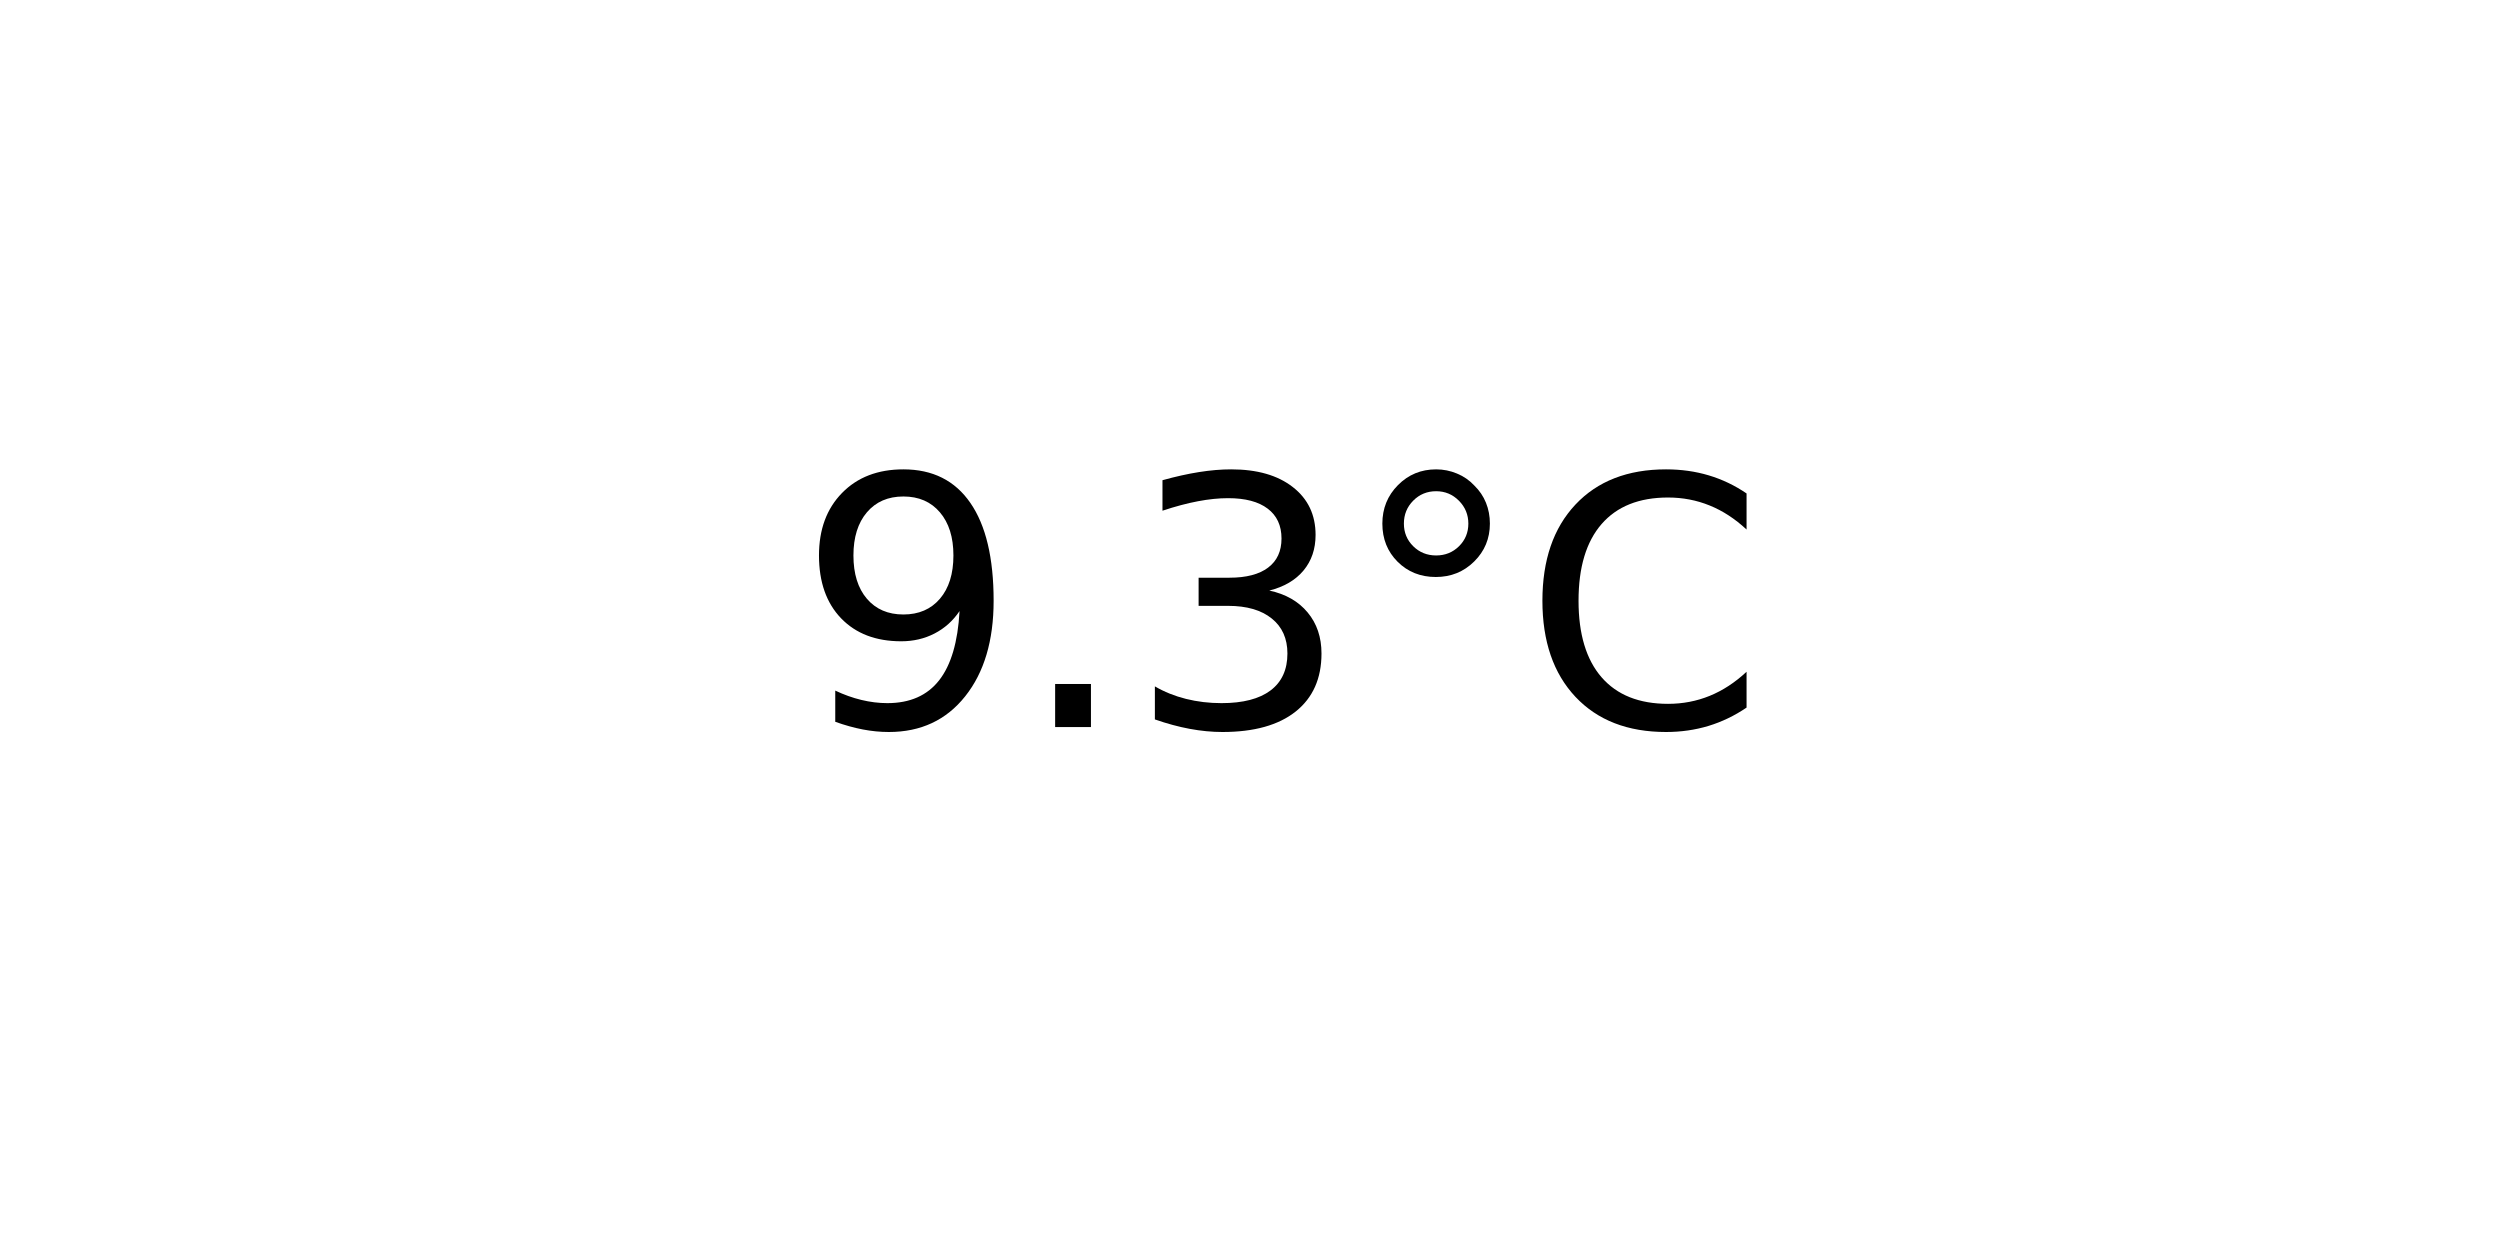
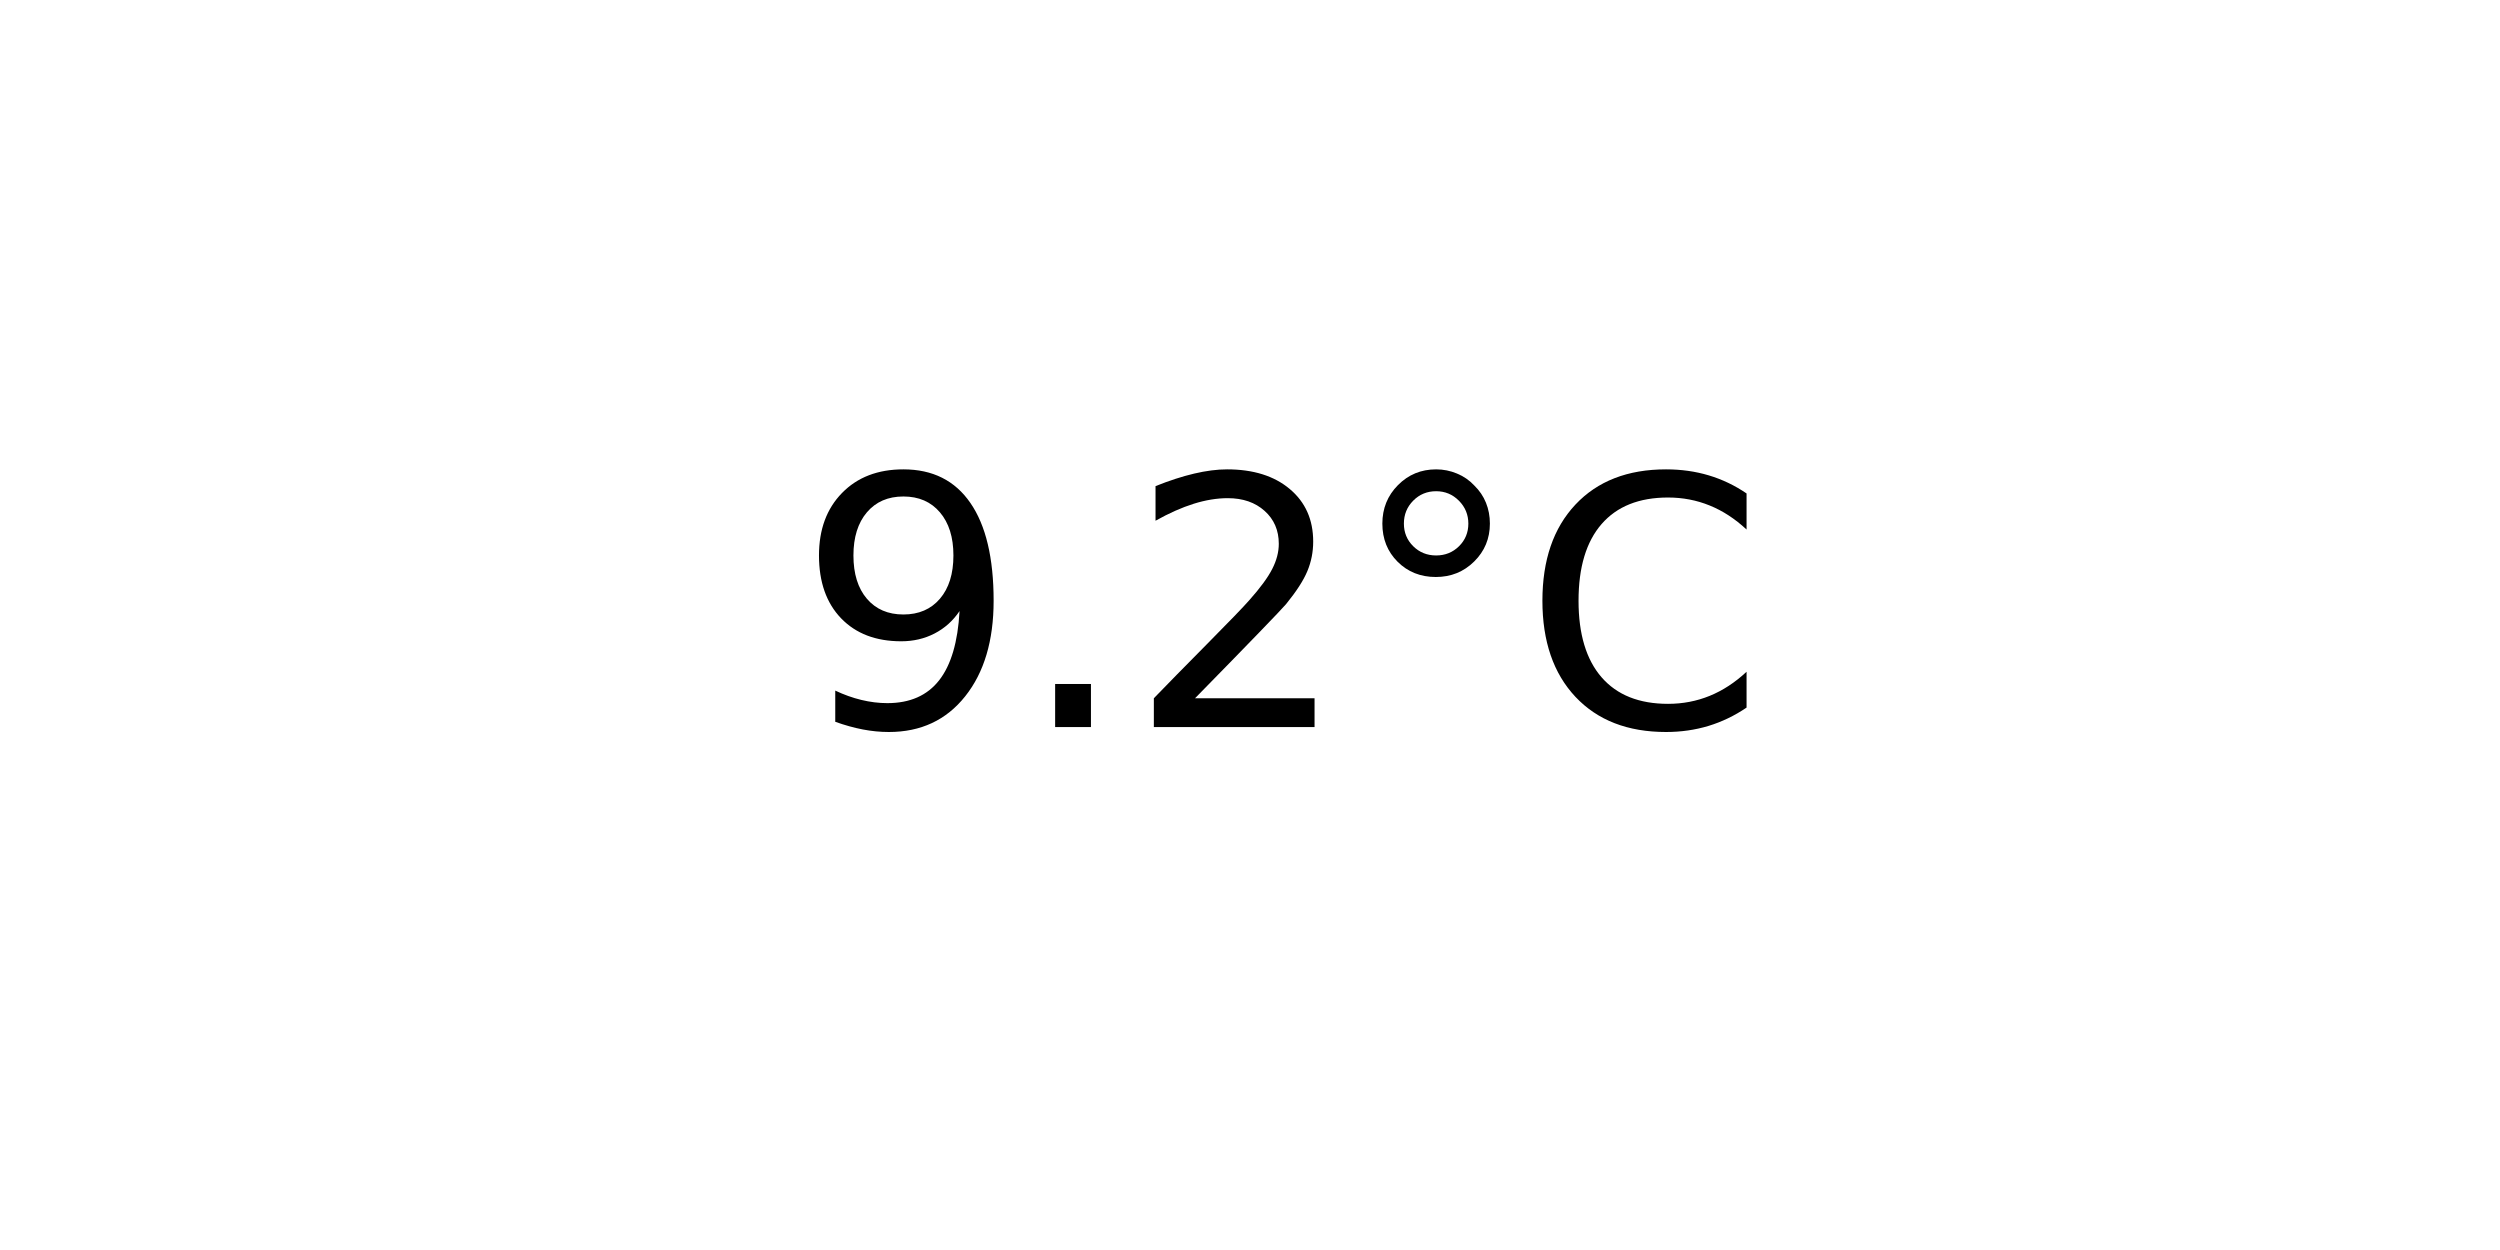
<svg xmlns="http://www.w3.org/2000/svg" xmlns:xlink="http://www.w3.org/1999/xlink" width="72pt" height="36pt" viewBox="0 0 72 36" version="1.1">
  <defs>
    <style type="text/css">*{stroke-linejoin: round; stroke-linecap: butt}</style>
  </defs>
  <g id="figure_1">
    <g id="axes_1">
      <g id="text_1">
        <g transform="translate(22.95703 20.93937) scale(0.1 -0.1)">
          <defs>
            <path id="DejaVuSans-39" d="M 703 97  L 703 672  Q 941 559 1184 500  Q 1428 441 1663 441  Q 2288 441 2617 861  Q 2947 1281 2994 2138  Q 2813 1869 2534 1725  Q 2256 1581 1919 1581  Q 1219 1581 811 2004  Q 403 2428 403 3163  Q 403 3881 828 4315  Q 1253 4750 1959 4750  Q 2769 4750 3195 4129  Q 3622 3509 3622 2328  Q 3622 1225 3098 567  Q 2575 -91 1691 -91  Q 1453 -91 1209 -44  Q 966 3 703 97  z M 1959 2075  Q 2384 2075 2632 2365  Q 2881 2656 2881 3163  Q 2881 3666 2632 3958  Q 2384 4250 1959 4250  Q 1534 4250 1286 3958  Q 1038 3666 1038 3163  Q 1038 2656 1286 2365  Q 1534 2075 1959 2075  z " transform="scale(0.015625)" />
            <path id="DejaVuSans-2e" d="M 684 794  L 1344 794  L 1344 0  L 684 0  L 684 794  z " transform="scale(0.015625)" />
-             <path id="DejaVuSans-33" d="M 2597 2516  Q 3050 2419 3304 2112  Q 3559 1806 3559 1356  Q 3559 666 3084 287  Q 2609 -91 1734 -91  Q 1441 -91 1130 -33  Q 819 25 488 141  L 488 750  Q 750 597 1062 519  Q 1375 441 1716 441  Q 2309 441 2620 675  Q 2931 909 2931 1356  Q 2931 1769 2642 2001  Q 2353 2234 1838 2234  L 1294 2234  L 1294 2753  L 1863 2753  Q 2328 2753 2575 2939  Q 2822 3125 2822 3475  Q 2822 3834 2567 4026  Q 2313 4219 1838 4219  Q 1578 4219 1281 4162  Q 984 4106 628 3988  L 628 4550  Q 988 4650 1302 4700  Q 1616 4750 1894 4750  Q 2613 4750 3031 4423  Q 3450 4097 3450 3541  Q 3450 3153 3228 2886  Q 3006 2619 2597 2516  z " transform="scale(0.015625)" />
+             <path id="DejaVuSans-32" d="M 1228 531  L 3431 531  L 3431 0  L 469 0  L 469 531  Q 828 903 1448 1529  Q 2069 2156 2228 2338  Q 2531 2678 2651 2914  Q 2772 3150 2772 3378  Q 2772 3750 2511 3984  Q 2250 4219 1831 4219  Q 1534 4219 1204 4116  Q 875 4013 500 3803  L 500 4441  Q 881 4594 1212 4672  Q 1544 4750 1819 4750  Q 2544 4750 2975 4387  Q 3406 4025 3406 3419  Q 3406 3131 3298 2873  Q 3191 2616 2906 2266  Q 2828 2175 2409 1742  Q 1991 1309 1228 531  z " transform="scale(0.015625)" />
            <path id="DejaVuSans-b0" d="M 1600 4347  Q 1350 4347 1178 4173  Q 1006 4000 1006 3750  Q 1006 3503 1178 3333  Q 1350 3163 1600 3163  Q 1850 3163 2022 3333  Q 2194 3503 2194 3750  Q 2194 3997 2020 4172  Q 1847 4347 1600 4347  z M 1600 4750  Q 1800 4750 1984 4673  Q 2169 4597 2303 4453  Q 2447 4313 2519 4134  Q 2591 3956 2591 3750  Q 2591 3338 2302 3052  Q 2013 2766 1594 2766  Q 1172 2766 890 3047  Q 609 3328 609 3750  Q 609 4169 896 4459  Q 1184 4750 1600 4750  z " transform="scale(0.015625)" />
            <path id="DejaVuSans-43" d="M 4122 4306  L 4122 3641  Q 3803 3938 3442 4084  Q 3081 4231 2675 4231  Q 1875 4231 1450 3742  Q 1025 3253 1025 2328  Q 1025 1406 1450 917  Q 1875 428 2675 428  Q 3081 428 3442 575  Q 3803 722 4122 1019  L 4122 359  Q 3791 134 3420 21  Q 3050 -91 2638 -91  Q 1578 -91 968 557  Q 359 1206 359 2328  Q 359 3453 968 4101  Q 1578 4750 2638 4750  Q 3056 4750 3426 4639  Q 3797 4528 4122 4306  z " transform="scale(0.015625)" />
          </defs>
          <use xlink:href="#DejaVuSans-39" />
          <use xlink:href="#DejaVuSans-2e" x="63.623" />
-           <use xlink:href="#DejaVuSans-33" x="95.41" />
+           <use xlink:href="#DejaVuSans-32" x="95.41" />
          <use xlink:href="#DejaVuSans-b0" x="159.033" />
          <use xlink:href="#DejaVuSans-43" x="209.033" />
        </g>
      </g>
    </g>
  </g>
</svg>
